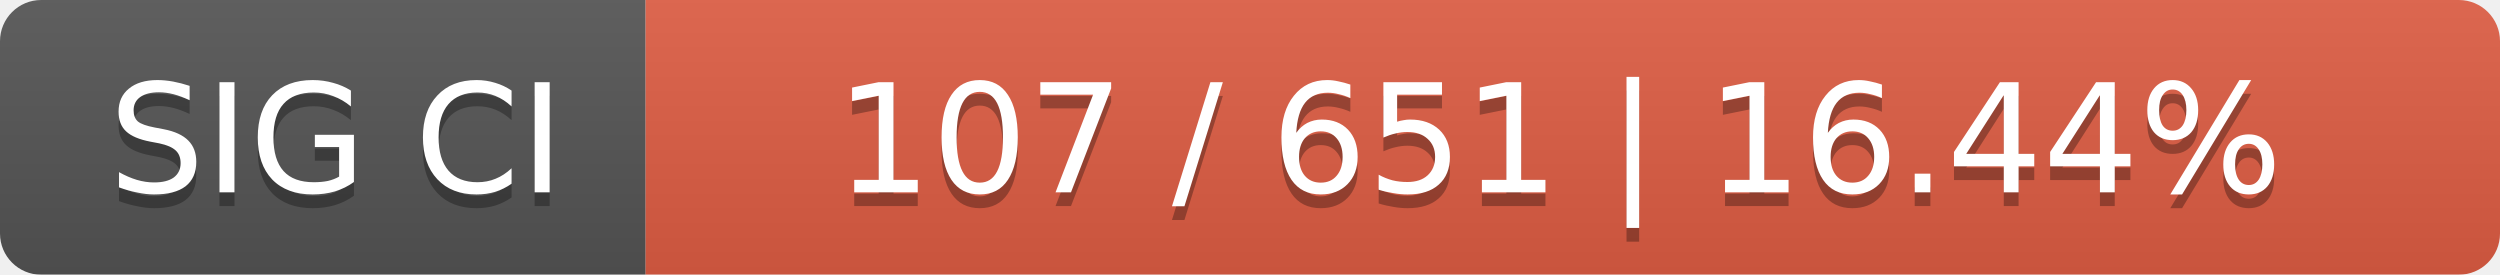
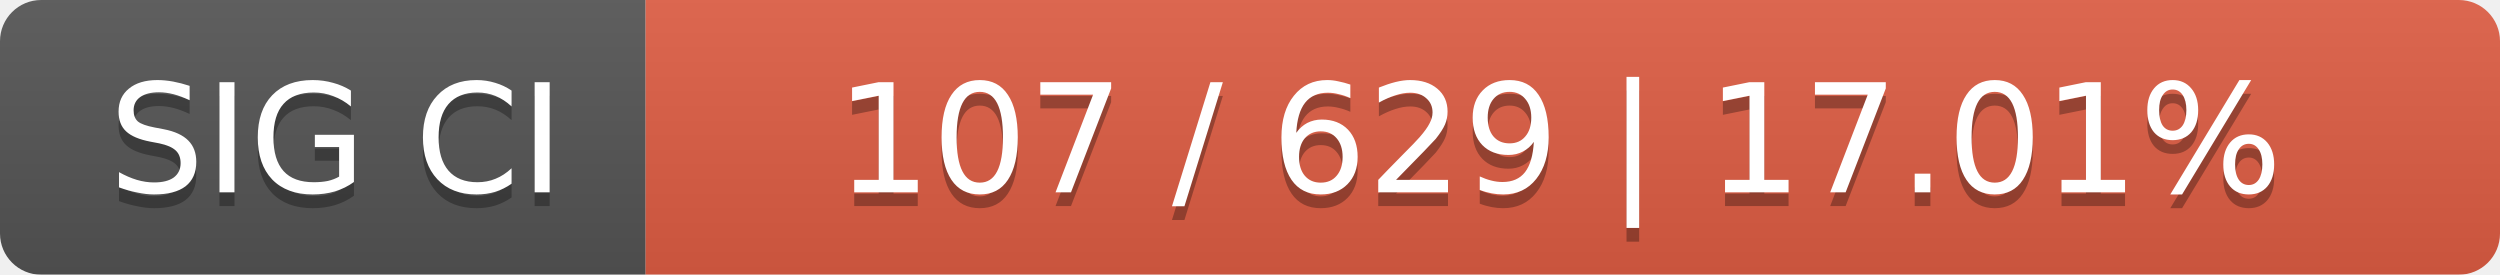
<svg xmlns="http://www.w3.org/2000/svg" width="182" height="20">
  <linearGradient id="smooth" x2="0" y2="100%">
    <stop offset="0" stop-color="#bbb" stop-opacity=".1" />
    <stop offset="1" stop-opacity=".1" />
  </linearGradient>
  <mask id="round">
    <rect width="182" height="20" rx="3" fill="#fff" />
  </mask>
  <g mask="url(#round)">
    <rect width="47" height="20" fill="#555" />
    <rect x="47" width="135" height="20" fill="#e05d44" />
    <rect width="182" height="20" fill="url(#smooth)" />
  </g>
  <g fill="#fff" text-anchor="middle" font-family="DejaVu Sans,Verdana,Geneva,sans-serif" font-size="11">
    <text x="24.5" y="15" fill="#010101" fill-opacity=".3">SIG CI</text>
    <text x="24.5" y="14">SIG CI</text>
-     <text x="113.5" y="15" fill="#010101" fill-opacity=".3">107 / 651    |    16.44%</text>
-     <text x="113.5" y="14">107 / 651    |    16.44%</text>
+     <text x="113.5" y="15" fill="#010101" fill-opacity=".3">107 / 629    |    17.01%</text>
+     <text x="113.5" y="14">107 / 629    |    17.01%</text>
  </g>
</svg>
